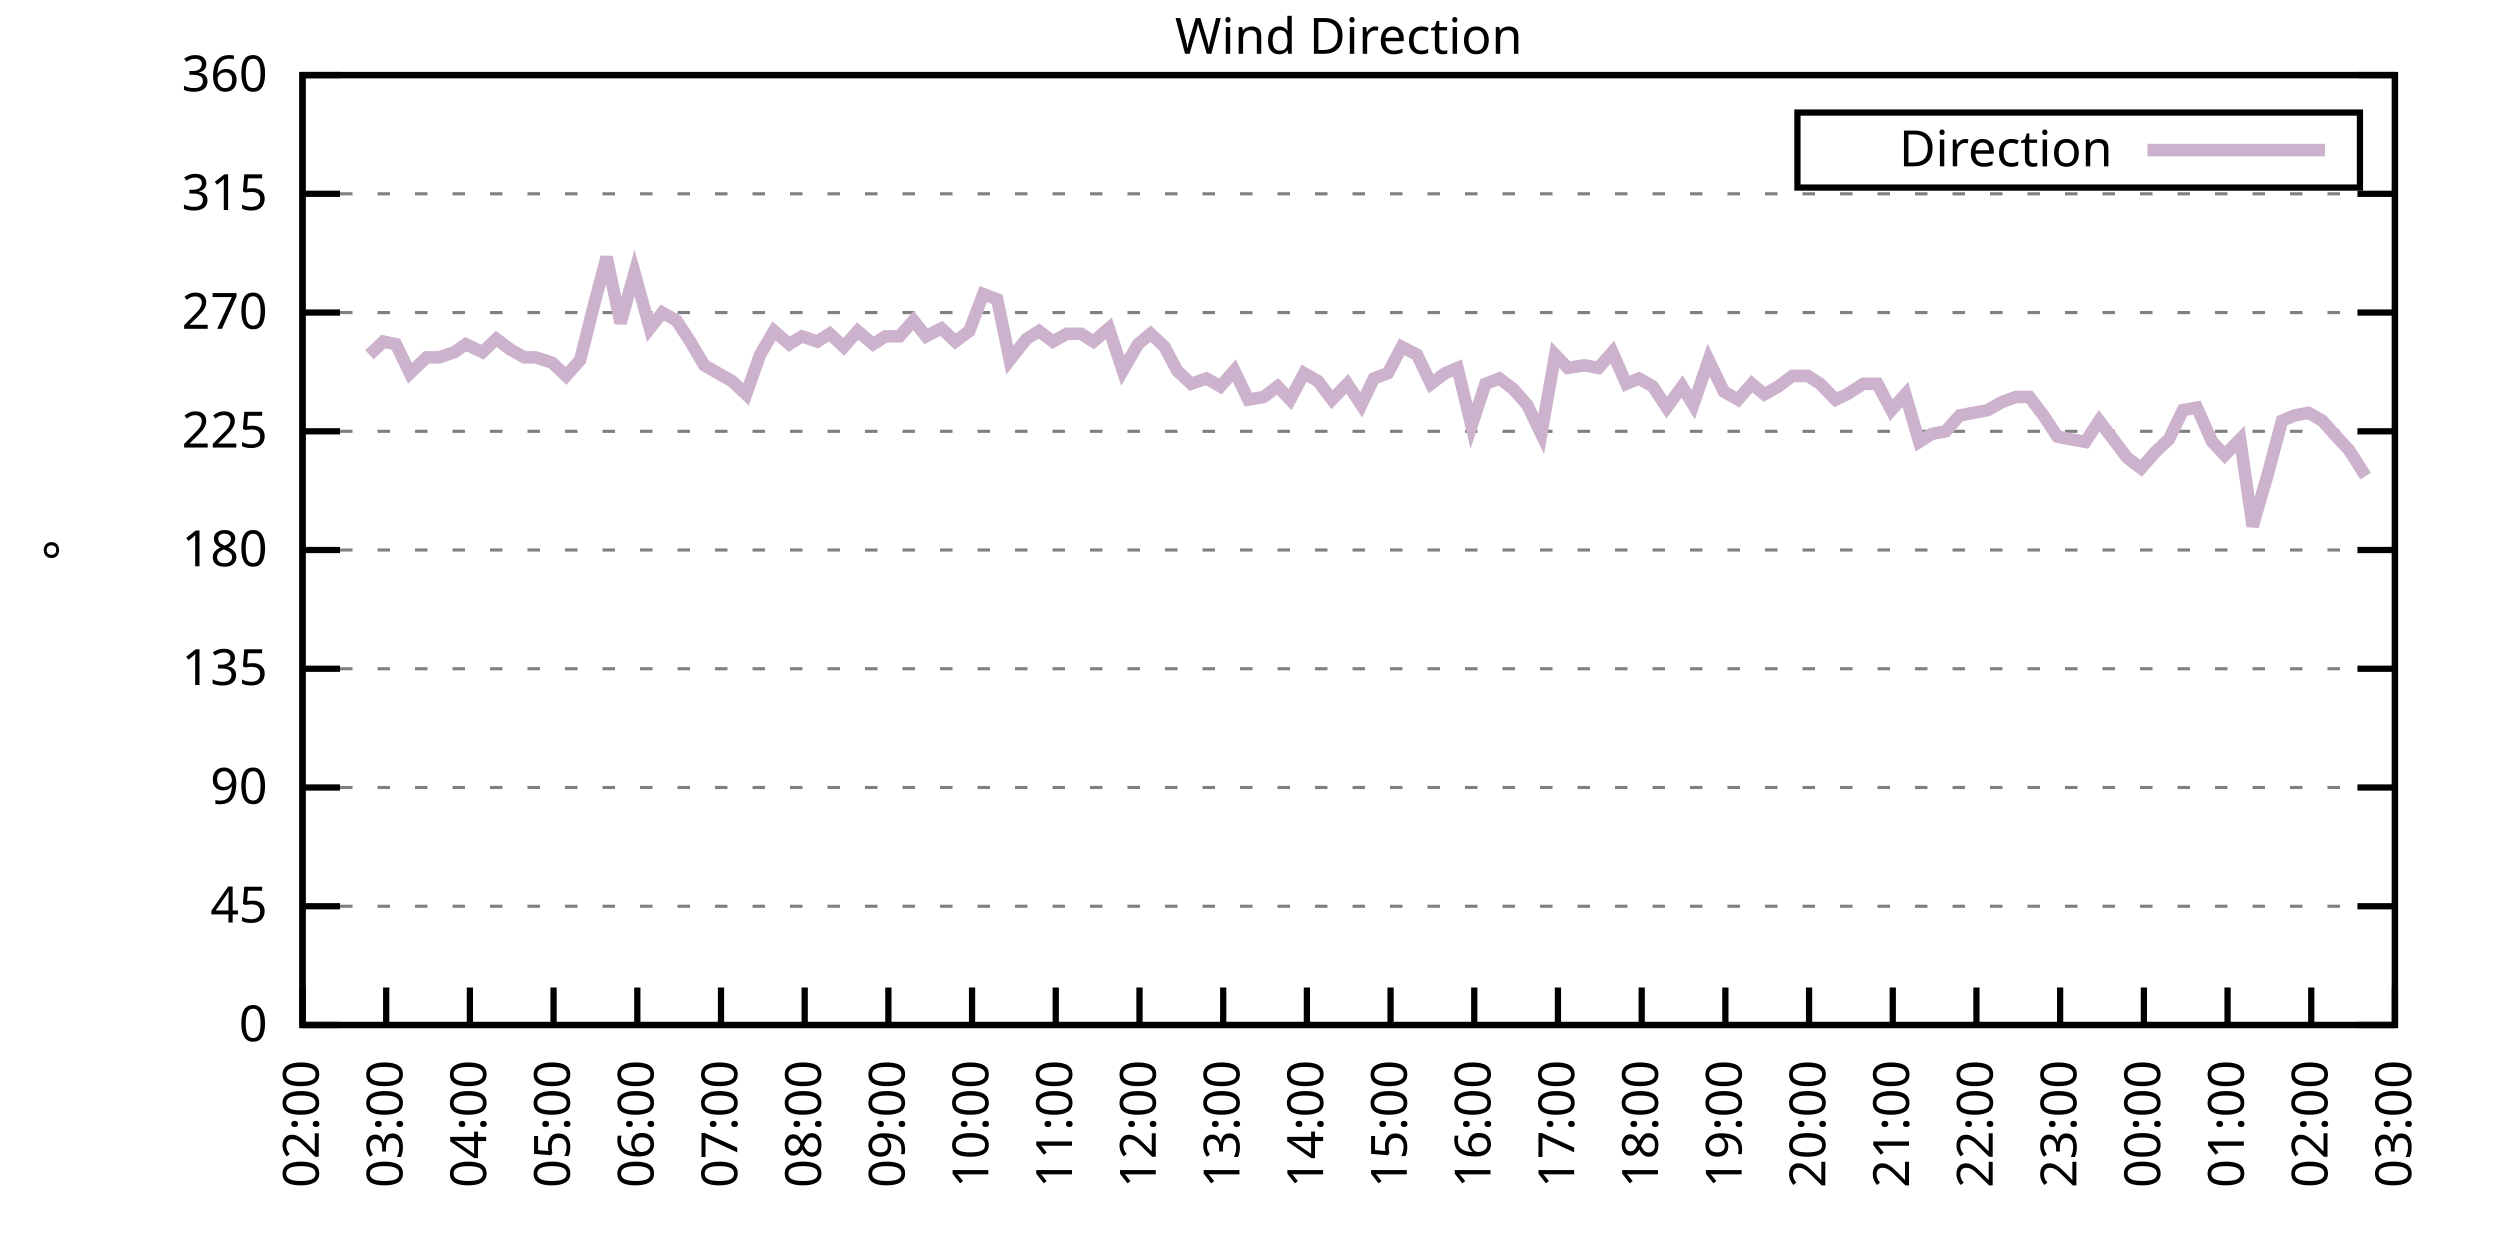
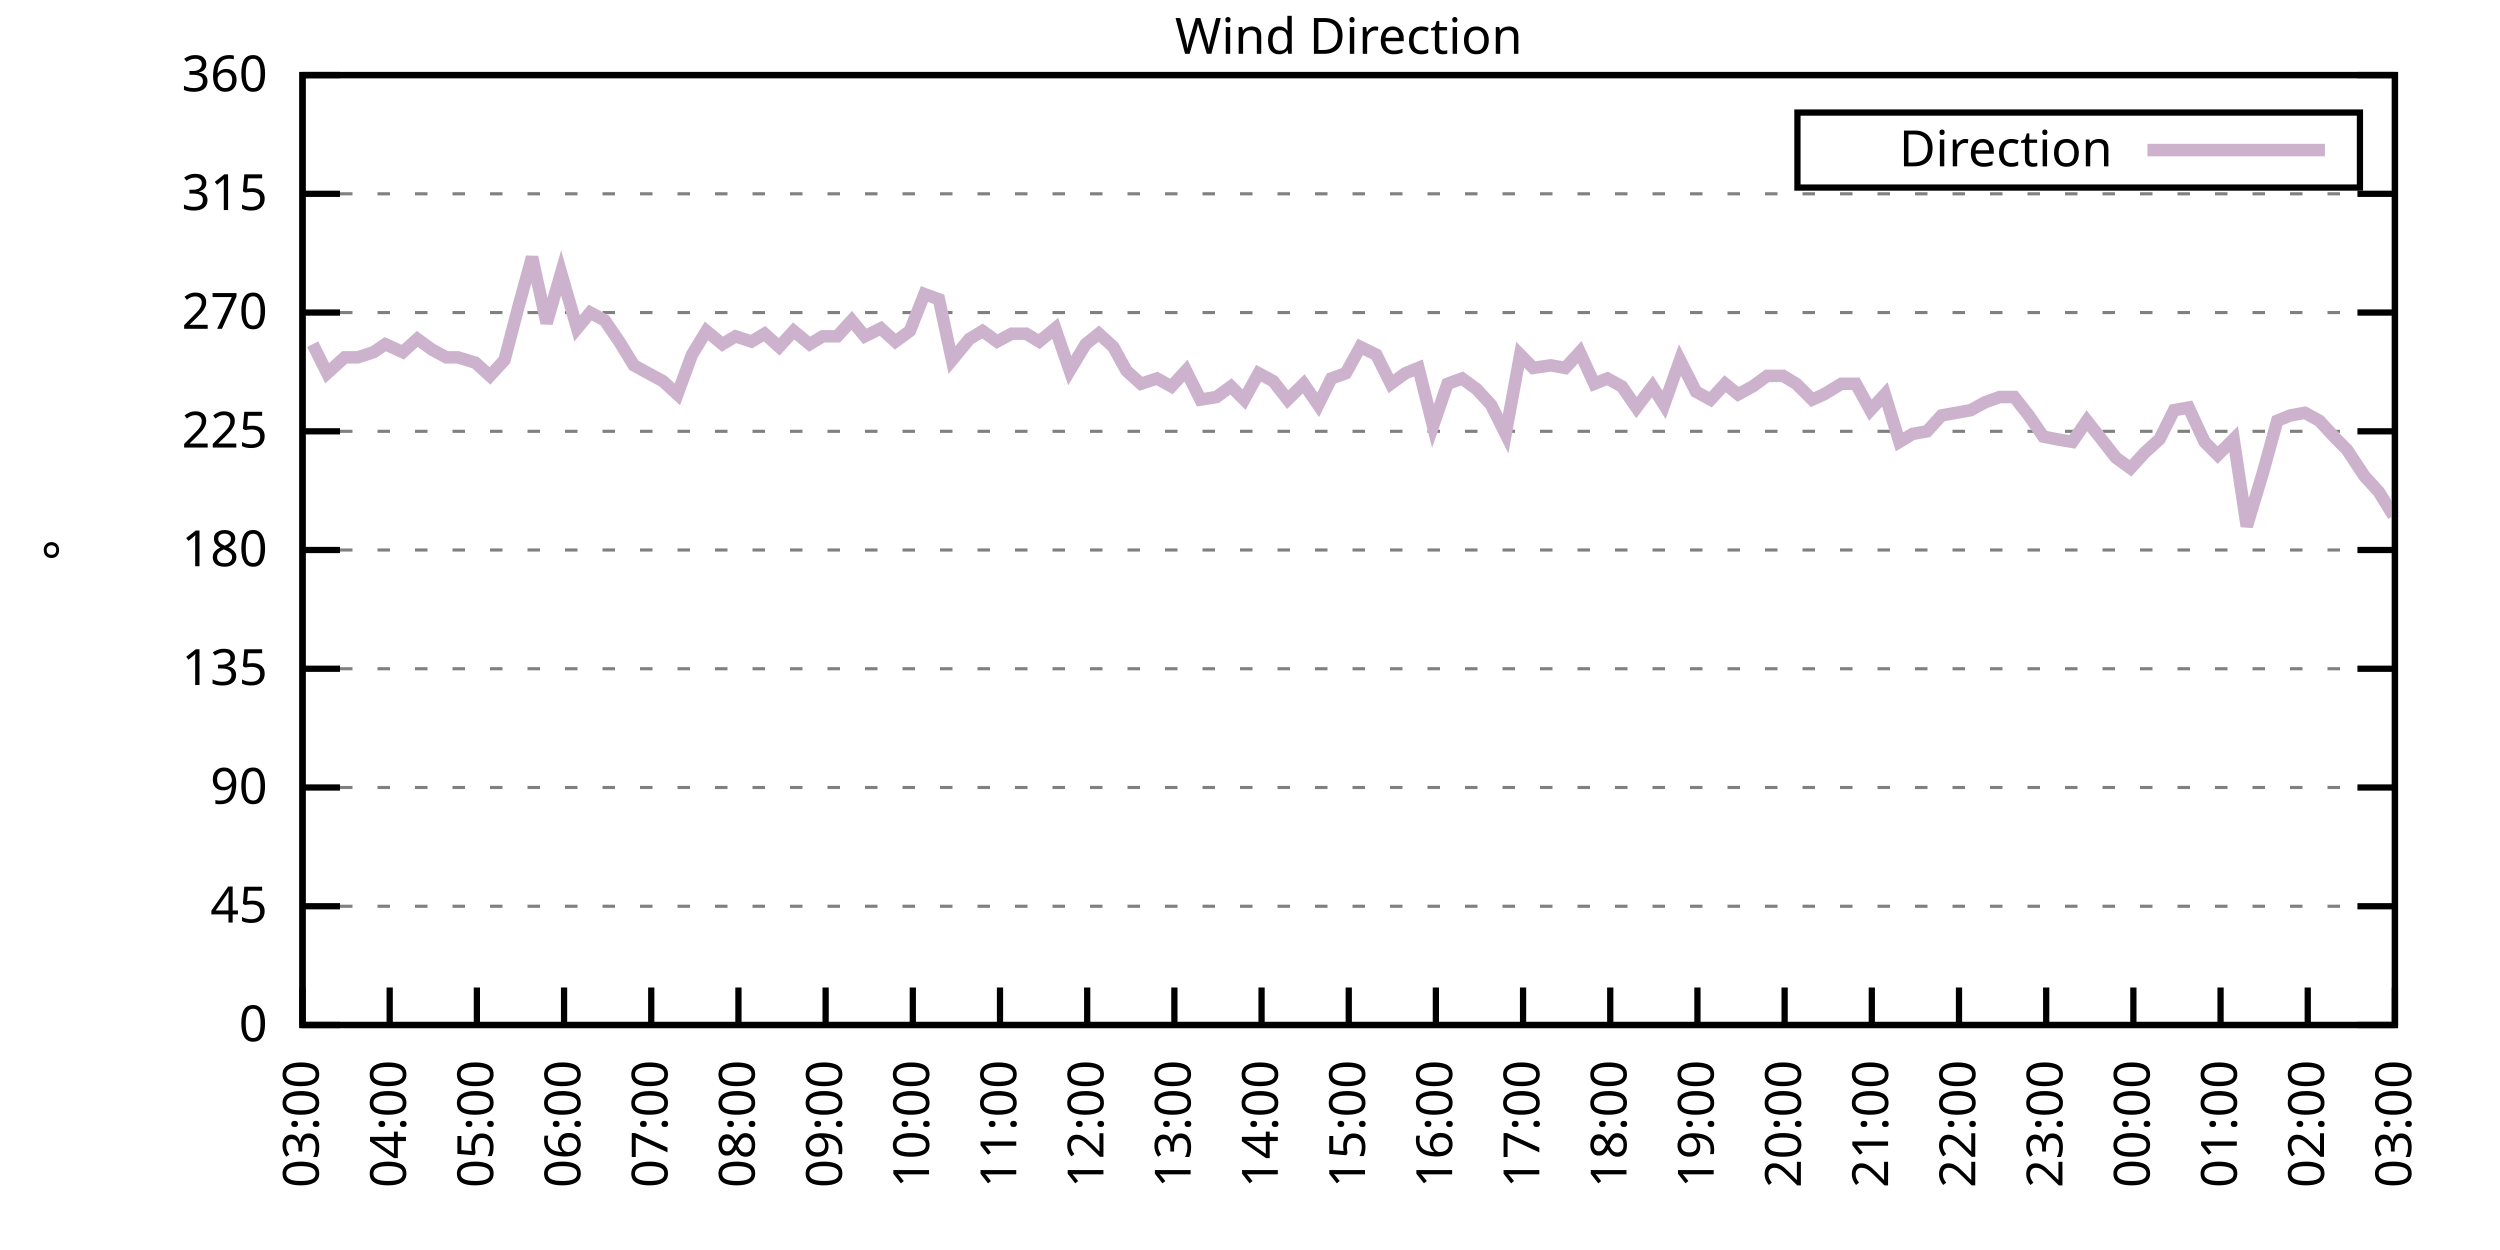
<svg xmlns="http://www.w3.org/2000/svg" xmlns:xlink="http://www.w3.org/1999/xlink" width="400" height="200" viewBox="0 0 400 200">
  <g id="gnuplot_canvas">
    <rect x="0" y="0" width="400" height="200" fill="none" />
    <defs>
      <circle id="gpDot" r="0.5" stroke-width="0.5" stroke="currentColor" />
      <path id="gpPt0" stroke-width="0.333" stroke="currentColor" d="M-1,0 h2 M0,-1 v2" />
      <path id="gpPt1" stroke-width="0.333" stroke="currentColor" d="M-1,-1 L1,1 M1,-1 L-1,1" />
      <path id="gpPt2" stroke-width="0.333" stroke="currentColor" d="M-1,0 L1,0 M0,-1 L0,1 M-1,-1 L1,1 M-1,1 L1,-1" />
      <rect id="gpPt3" stroke-width="0.333" stroke="currentColor" x="-1" y="-1" width="2" height="2" />
      <rect id="gpPt4" stroke-width="0.333" stroke="currentColor" fill="currentColor" x="-1" y="-1" width="2" height="2" />
      <circle id="gpPt5" stroke-width="0.333" stroke="currentColor" cx="0" cy="0" r="1" />
      <use xlink:href="#gpPt5" id="gpPt6" fill="currentColor" stroke="none" />
      <path id="gpPt7" stroke-width="0.333" stroke="currentColor" d="M0,-1.33 L-1.33,0.67 L1.33,0.67 z" />
      <use xlink:href="#gpPt7" id="gpPt8" fill="currentColor" stroke="none" />
      <use xlink:href="#gpPt7" id="gpPt9" stroke="currentColor" transform="rotate(180)" />
      <use xlink:href="#gpPt9" id="gpPt10" fill="currentColor" stroke="none" />
      <use xlink:href="#gpPt3" id="gpPt11" stroke="currentColor" transform="rotate(45)" />
      <use xlink:href="#gpPt11" id="gpPt12" fill="currentColor" stroke="none" />
      <path id="gpPt13" stroke-width="0.333" stroke="currentColor" d="M0,1.330 L1.265,0.411 L0.782,-1.067 L-0.782,-1.076 L-1.265,0.411 z" />
      <use xlink:href="#gpPt13" id="gpPt14" fill="currentColor" stroke="none" />
      <filter id="textbox" filterUnits="objectBoundingBox" x="0" y="0" height="1" width="1">
        <feFlood flood-color="white" flood-opacity="1" result="bgnd" />
        <feComposite in="SourceGraphic" in2="bgnd" operator="atop" />
      </filter>
      <filter id="greybox" filterUnits="objectBoundingBox" x="0" y="0" height="1" width="1">
        <feFlood flood-color="lightgrey" flood-opacity="1" result="grey" />
        <feComposite in="SourceGraphic" in2="grey" operator="atop" />
      </filter>
    </defs>
    <g fill="none" color="white" stroke="currentColor" stroke-width="1.00" stroke-linecap="butt" stroke-linejoin="miter">
</g>
    <g fill="none" color="black" stroke="currentColor" stroke-width="1.00" stroke-linecap="butt" stroke-linejoin="miter">
      <g stroke="none" shape-rendering="crispEdges">
        <polygon fill="rgb(255, 255, 255)" points="48.40,164.00 383.18,164.00 383.18,12.02 48.40,12.02 " />
      </g>
    </g>
    <g fill="none" color="black" stroke="currentColor" stroke-width="1.00" stroke-linecap="butt" stroke-linejoin="miter">
</g>
    <g fill="none" color="black" stroke="black" stroke-width="0.50" stroke-linecap="butt" stroke-linejoin="miter">
</g>
    <g fill="none" color="gray" stroke="currentColor" stroke-width="0.50" stroke-linecap="butt" stroke-linejoin="miter">
      <path stroke="gray" stroke-dasharray="2,4" class="gridline" d="M48.40,164.00 L383.19,164.00  " />
    </g>
    <g fill="none" color="gray" stroke="gray" stroke-width="1.00" stroke-linecap="butt" stroke-linejoin="miter">
</g>
    <g fill="none" color="black" stroke="currentColor" stroke-width="1.00" stroke-linecap="butt" stroke-linejoin="miter">
      <path stroke="black" d="M48.40,164.00 L54.40,164.00 M383.19,164.00 L377.19,164.00  " />
      <g transform="translate(42.80,166.60)" stroke="none" fill="black" font-family="Sans" font-size="8.00" text-anchor="end">
        <text>
          <tspan font-family="Sans"> 0</tspan>
        </text>
      </g>
    </g>
    <g fill="none" color="black" stroke="currentColor" stroke-width="1.00" stroke-linecap="butt" stroke-linejoin="miter">
</g>
    <g fill="none" color="black" stroke="black" stroke-width="0.50" stroke-linecap="butt" stroke-linejoin="miter">
</g>
    <g fill="none" color="gray" stroke="currentColor" stroke-width="0.50" stroke-linecap="butt" stroke-linejoin="miter">
      <path stroke="gray" stroke-dasharray="2,4" class="gridline" d="M48.40,145.00 L383.19,145.00  " />
    </g>
    <g fill="none" color="gray" stroke="gray" stroke-width="1.00" stroke-linecap="butt" stroke-linejoin="miter">
</g>
    <g fill="none" color="black" stroke="currentColor" stroke-width="1.00" stroke-linecap="butt" stroke-linejoin="miter">
      <path stroke="black" d="M48.40,145.00 L54.40,145.00 M383.19,145.00 L377.19,145.00  " />
      <g transform="translate(42.80,147.60)" stroke="none" fill="black" font-family="Sans" font-size="8.00" text-anchor="end">
        <text>
          <tspan font-family="Sans"> 45</tspan>
        </text>
      </g>
    </g>
    <g fill="none" color="black" stroke="currentColor" stroke-width="1.00" stroke-linecap="butt" stroke-linejoin="miter">
</g>
    <g fill="none" color="black" stroke="black" stroke-width="0.50" stroke-linecap="butt" stroke-linejoin="miter">
</g>
    <g fill="none" color="gray" stroke="currentColor" stroke-width="0.50" stroke-linecap="butt" stroke-linejoin="miter">
      <path stroke="gray" stroke-dasharray="2,4" class="gridline" d="M48.40,126.00 L383.19,126.00  " />
    </g>
    <g fill="none" color="gray" stroke="gray" stroke-width="1.00" stroke-linecap="butt" stroke-linejoin="miter">
</g>
    <g fill="none" color="black" stroke="currentColor" stroke-width="1.00" stroke-linecap="butt" stroke-linejoin="miter">
      <path stroke="black" d="M48.40,126.00 L54.40,126.00 M383.19,126.00 L377.19,126.00  " />
      <g transform="translate(42.80,128.60)" stroke="none" fill="black" font-family="Sans" font-size="8.00" text-anchor="end">
        <text>
          <tspan font-family="Sans"> 90</tspan>
        </text>
      </g>
    </g>
    <g fill="none" color="black" stroke="currentColor" stroke-width="1.00" stroke-linecap="butt" stroke-linejoin="miter">
</g>
    <g fill="none" color="black" stroke="black" stroke-width="0.50" stroke-linecap="butt" stroke-linejoin="miter">
</g>
    <g fill="none" color="gray" stroke="currentColor" stroke-width="0.50" stroke-linecap="butt" stroke-linejoin="miter">
      <path stroke="gray" stroke-dasharray="2,4" class="gridline" d="M48.40,107.00 L383.19,107.00  " />
    </g>
    <g fill="none" color="gray" stroke="gray" stroke-width="1.00" stroke-linecap="butt" stroke-linejoin="miter">
</g>
    <g fill="none" color="black" stroke="currentColor" stroke-width="1.00" stroke-linecap="butt" stroke-linejoin="miter">
      <path stroke="black" d="M48.40,107.00 L54.40,107.00 M383.19,107.00 L377.19,107.00  " />
      <g transform="translate(42.80,109.60)" stroke="none" fill="black" font-family="Sans" font-size="8.00" text-anchor="end">
        <text>
          <tspan font-family="Sans"> 135</tspan>
        </text>
      </g>
    </g>
    <g fill="none" color="black" stroke="currentColor" stroke-width="1.00" stroke-linecap="butt" stroke-linejoin="miter">
</g>
    <g fill="none" color="black" stroke="black" stroke-width="0.50" stroke-linecap="butt" stroke-linejoin="miter">
</g>
    <g fill="none" color="gray" stroke="currentColor" stroke-width="0.50" stroke-linecap="butt" stroke-linejoin="miter">
      <path stroke="gray" stroke-dasharray="2,4" class="gridline" d="M48.40,88.00 L383.19,88.00  " />
    </g>
    <g fill="none" color="gray" stroke="gray" stroke-width="1.00" stroke-linecap="butt" stroke-linejoin="miter">
</g>
    <g fill="none" color="black" stroke="currentColor" stroke-width="1.00" stroke-linecap="butt" stroke-linejoin="miter">
      <path stroke="black" d="M48.40,88.00 L54.40,88.00 M383.19,88.00 L377.19,88.00  " />
      <g transform="translate(42.80,90.60)" stroke="none" fill="black" font-family="Sans" font-size="8.00" text-anchor="end">
        <text>
          <tspan font-family="Sans"> 180</tspan>
        </text>
      </g>
    </g>
    <g fill="none" color="black" stroke="currentColor" stroke-width="1.00" stroke-linecap="butt" stroke-linejoin="miter">
</g>
    <g fill="none" color="black" stroke="black" stroke-width="0.50" stroke-linecap="butt" stroke-linejoin="miter">
</g>
    <g fill="none" color="gray" stroke="currentColor" stroke-width="0.50" stroke-linecap="butt" stroke-linejoin="miter">
      <path stroke="gray" stroke-dasharray="2,4" class="gridline" d="M48.40,69.01 L383.19,69.01  " />
    </g>
    <g fill="none" color="gray" stroke="gray" stroke-width="1.00" stroke-linecap="butt" stroke-linejoin="miter">
</g>
    <g fill="none" color="black" stroke="currentColor" stroke-width="1.00" stroke-linecap="butt" stroke-linejoin="miter">
      <path stroke="black" d="M48.40,69.01 L54.40,69.01 M383.19,69.01 L377.19,69.01  " />
      <g transform="translate(42.80,71.61)" stroke="none" fill="black" font-family="Sans" font-size="8.00" text-anchor="end">
        <text>
          <tspan font-family="Sans"> 225</tspan>
        </text>
      </g>
    </g>
    <g fill="none" color="black" stroke="currentColor" stroke-width="1.00" stroke-linecap="butt" stroke-linejoin="miter">
</g>
    <g fill="none" color="black" stroke="black" stroke-width="0.50" stroke-linecap="butt" stroke-linejoin="miter">
</g>
    <g fill="none" color="gray" stroke="currentColor" stroke-width="0.50" stroke-linecap="butt" stroke-linejoin="miter">
      <path stroke="gray" stroke-dasharray="2,4" class="gridline" d="M48.40,50.01 L383.19,50.01  " />
    </g>
    <g fill="none" color="gray" stroke="gray" stroke-width="1.00" stroke-linecap="butt" stroke-linejoin="miter">
</g>
    <g fill="none" color="black" stroke="currentColor" stroke-width="1.00" stroke-linecap="butt" stroke-linejoin="miter">
      <path stroke="black" d="M48.40,50.01 L54.40,50.01 M383.19,50.01 L377.19,50.01  " />
      <g transform="translate(42.80,52.61)" stroke="none" fill="black" font-family="Sans" font-size="8.00" text-anchor="end">
        <text>
          <tspan font-family="Sans"> 270</tspan>
        </text>
      </g>
    </g>
    <g fill="none" color="black" stroke="currentColor" stroke-width="1.00" stroke-linecap="butt" stroke-linejoin="miter">
</g>
    <g fill="none" color="black" stroke="black" stroke-width="0.50" stroke-linecap="butt" stroke-linejoin="miter">
</g>
    <g fill="none" color="gray" stroke="currentColor" stroke-width="0.50" stroke-linecap="butt" stroke-linejoin="miter">
      <path stroke="gray" stroke-dasharray="2,4" class="gridline" d="M48.40,31.01 L383.19,31.01  " />
    </g>
    <g fill="none" color="gray" stroke="gray" stroke-width="1.00" stroke-linecap="butt" stroke-linejoin="miter">
</g>
    <g fill="none" color="black" stroke="currentColor" stroke-width="1.00" stroke-linecap="butt" stroke-linejoin="miter">
      <path stroke="black" d="M48.40,31.01 L54.40,31.01 M383.19,31.01 L377.19,31.01  " />
      <g transform="translate(42.80,33.61)" stroke="none" fill="black" font-family="Sans" font-size="8.00" text-anchor="end">
        <text>
          <tspan font-family="Sans"> 315</tspan>
        </text>
      </g>
    </g>
    <g fill="none" color="black" stroke="currentColor" stroke-width="1.00" stroke-linecap="butt" stroke-linejoin="miter">
</g>
    <g fill="none" color="black" stroke="black" stroke-width="0.50" stroke-linecap="butt" stroke-linejoin="miter">
</g>
    <g fill="none" color="gray" stroke="currentColor" stroke-width="0.50" stroke-linecap="butt" stroke-linejoin="miter">
      <path stroke="gray" stroke-dasharray="2,4" class="gridline" d="M48.40,12.01 L383.19,12.01  " />
    </g>
    <g fill="none" color="gray" stroke="gray" stroke-width="1.00" stroke-linecap="butt" stroke-linejoin="miter">
</g>
    <g fill="none" color="black" stroke="currentColor" stroke-width="1.00" stroke-linecap="butt" stroke-linejoin="miter">
      <path stroke="black" d="M48.40,12.01 L54.40,12.01 M383.19,12.01 L377.19,12.01  " />
      <g transform="translate(42.80,14.61)" stroke="none" fill="black" font-family="Sans" font-size="8.00" text-anchor="end">
        <text>
          <tspan font-family="Sans"> 360</tspan>
        </text>
      </g>
    </g>
    <g fill="none" color="black" stroke="currentColor" stroke-width="1.00" stroke-linecap="butt" stroke-linejoin="miter">
      <path stroke="black" d="M48.40,164.00 L48.40,158.00  " />
      <g transform="translate(51.00,169.60) rotate(270.00)" stroke="none" fill="black" font-family="Sans" font-size="8.00" text-anchor="end">
        <text>
-           <tspan font-family="Sans">02:00</tspan>
-         </text>
-       </g>
-     </g>
-     <g fill="none" color="black" stroke="currentColor" stroke-width="1.00" stroke-linecap="butt" stroke-linejoin="miter">
-       <path stroke="black" d="M61.79,164.00 L61.79,158.00  " />
-       <g transform="translate(64.39,169.60) rotate(270.00)" stroke="none" fill="black" font-family="Sans" font-size="8.00" text-anchor="end">
-         <text>
          <tspan font-family="Sans">03:00</tspan>
        </text>
      </g>
    </g>
    <g fill="none" color="black" stroke="currentColor" stroke-width="1.00" stroke-linecap="butt" stroke-linejoin="miter">
-       <path stroke="black" d="M75.18,164.00 L75.18,158.00  " />
-       <g transform="translate(77.78,169.60) rotate(270.00)" stroke="none" fill="black" font-family="Sans" font-size="8.00" text-anchor="end">
+       <path stroke="black" d="M62.35,164.00 L62.35,158.00  " />
+       <g transform="translate(64.95,169.60) rotate(270.00)" stroke="none" fill="black" font-family="Sans" font-size="8.00" text-anchor="end">
        <text>
          <tspan font-family="Sans">04:00</tspan>
        </text>
      </g>
    </g>
    <g fill="none" color="black" stroke="currentColor" stroke-width="1.00" stroke-linecap="butt" stroke-linejoin="miter">
-       <path stroke="black" d="M88.57,164.00 L88.57,158.00  " />
-       <g transform="translate(91.17,169.60) rotate(270.00)" stroke="none" fill="black" font-family="Sans" font-size="8.00" text-anchor="end">
+       <path stroke="black" d="M76.30,164.00 L76.30,158.00  " />
+       <g transform="translate(78.90,169.60) rotate(270.00)" stroke="none" fill="black" font-family="Sans" font-size="8.00" text-anchor="end">
        <text>
          <tspan font-family="Sans">05:00</tspan>
        </text>
      </g>
    </g>
    <g fill="none" color="black" stroke="currentColor" stroke-width="1.00" stroke-linecap="butt" stroke-linejoin="miter">
-       <path stroke="black" d="M101.97,164.00 L101.97,158.00  " />
-       <g transform="translate(104.57,169.60) rotate(270.00)" stroke="none" fill="black" font-family="Sans" font-size="8.00" text-anchor="end">
+       <path stroke="black" d="M90.25,164.00 L90.25,158.00  " />
+       <g transform="translate(92.85,169.60) rotate(270.00)" stroke="none" fill="black" font-family="Sans" font-size="8.00" text-anchor="end">
        <text>
          <tspan font-family="Sans">06:00</tspan>
        </text>
      </g>
    </g>
    <g fill="none" color="black" stroke="currentColor" stroke-width="1.00" stroke-linecap="butt" stroke-linejoin="miter">
-       <path stroke="black" d="M115.36,164.00 L115.36,158.00  " />
-       <g transform="translate(117.96,169.60) rotate(270.00)" stroke="none" fill="black" font-family="Sans" font-size="8.00" text-anchor="end">
+       <path stroke="black" d="M104.20,164.00 L104.20,158.00  " />
+       <g transform="translate(106.80,169.60) rotate(270.00)" stroke="none" fill="black" font-family="Sans" font-size="8.00" text-anchor="end">
        <text>
          <tspan font-family="Sans">07:00</tspan>
        </text>
      </g>
    </g>
    <g fill="none" color="black" stroke="currentColor" stroke-width="1.00" stroke-linecap="butt" stroke-linejoin="miter">
-       <path stroke="black" d="M128.75,164.00 L128.75,158.00  " />
-       <g transform="translate(131.35,169.60) rotate(270.00)" stroke="none" fill="black" font-family="Sans" font-size="8.00" text-anchor="end">
+       <path stroke="black" d="M118.15,164.00 L118.15,158.00  " />
+       <g transform="translate(120.75,169.60) rotate(270.00)" stroke="none" fill="black" font-family="Sans" font-size="8.00" text-anchor="end">
        <text>
          <tspan font-family="Sans">08:00</tspan>
        </text>
      </g>
    </g>
    <g fill="none" color="black" stroke="currentColor" stroke-width="1.00" stroke-linecap="butt" stroke-linejoin="miter">
-       <path stroke="black" d="M142.14,164.00 L142.14,158.00  " />
-       <g transform="translate(144.74,169.60) rotate(270.00)" stroke="none" fill="black" font-family="Sans" font-size="8.00" text-anchor="end">
+       <path stroke="black" d="M132.10,164.00 L132.10,158.00  " />
+       <g transform="translate(134.70,169.60) rotate(270.00)" stroke="none" fill="black" font-family="Sans" font-size="8.00" text-anchor="end">
        <text>
          <tspan font-family="Sans">09:00</tspan>
        </text>
      </g>
    </g>
    <g fill="none" color="black" stroke="currentColor" stroke-width="1.00" stroke-linecap="butt" stroke-linejoin="miter">
-       <path stroke="black" d="M155.53,164.00 L155.53,158.00  " />
-       <g transform="translate(158.13,169.60) rotate(270.00)" stroke="none" fill="black" font-family="Sans" font-size="8.00" text-anchor="end">
+       <path stroke="black" d="M146.05,164.00 L146.05,158.00  " />
+       <g transform="translate(148.65,169.60) rotate(270.00)" stroke="none" fill="black" font-family="Sans" font-size="8.00" text-anchor="end">
        <text>
          <tspan font-family="Sans">10:00</tspan>
        </text>
      </g>
    </g>
    <g fill="none" color="black" stroke="currentColor" stroke-width="1.00" stroke-linecap="butt" stroke-linejoin="miter">
-       <path stroke="black" d="M168.92,164.00 L168.92,158.00  " />
-       <g transform="translate(171.52,169.60) rotate(270.00)" stroke="none" fill="black" font-family="Sans" font-size="8.00" text-anchor="end">
+       <path stroke="black" d="M160.00,164.00 L160.00,158.00  " />
+       <g transform="translate(162.60,169.60) rotate(270.00)" stroke="none" fill="black" font-family="Sans" font-size="8.00" text-anchor="end">
        <text>
          <tspan font-family="Sans">11:00</tspan>
        </text>
      </g>
    </g>
    <g fill="none" color="black" stroke="currentColor" stroke-width="1.00" stroke-linecap="butt" stroke-linejoin="miter">
-       <path stroke="black" d="M182.32,164.00 L182.32,158.00  " />
-       <g transform="translate(184.92,169.60) rotate(270.00)" stroke="none" fill="black" font-family="Sans" font-size="8.00" text-anchor="end">
+       <path stroke="black" d="M173.95,164.00 L173.95,158.00  " />
+       <g transform="translate(176.55,169.60) rotate(270.00)" stroke="none" fill="black" font-family="Sans" font-size="8.00" text-anchor="end">
        <text>
          <tspan font-family="Sans">12:00</tspan>
        </text>
      </g>
    </g>
    <g fill="none" color="black" stroke="currentColor" stroke-width="1.00" stroke-linecap="butt" stroke-linejoin="miter">
-       <path stroke="black" d="M195.71,164.00 L195.71,158.00  " />
-       <g transform="translate(198.31,169.60) rotate(270.00)" stroke="none" fill="black" font-family="Sans" font-size="8.00" text-anchor="end">
+       <path stroke="black" d="M187.90,164.00 L187.90,158.00  " />
+       <g transform="translate(190.50,169.60) rotate(270.00)" stroke="none" fill="black" font-family="Sans" font-size="8.00" text-anchor="end">
        <text>
          <tspan font-family="Sans">13:00</tspan>
        </text>
      </g>
    </g>
    <g fill="none" color="black" stroke="currentColor" stroke-width="1.00" stroke-linecap="butt" stroke-linejoin="miter">
-       <path stroke="black" d="M209.10,164.00 L209.10,158.00  " />
-       <g transform="translate(211.70,169.60) rotate(270.00)" stroke="none" fill="black" font-family="Sans" font-size="8.00" text-anchor="end">
+       <path stroke="black" d="M201.85,164.00 L201.85,158.00  " />
+       <g transform="translate(204.45,169.60) rotate(270.00)" stroke="none" fill="black" font-family="Sans" font-size="8.00" text-anchor="end">
        <text>
          <tspan font-family="Sans">14:00</tspan>
        </text>
      </g>
    </g>
    <g fill="none" color="black" stroke="currentColor" stroke-width="1.00" stroke-linecap="butt" stroke-linejoin="miter">
-       <path stroke="black" d="M222.49,164.00 L222.49,158.00  " />
-       <g transform="translate(225.09,169.60) rotate(270.00)" stroke="none" fill="black" font-family="Sans" font-size="8.00" text-anchor="end">
+       <path stroke="black" d="M215.80,164.00 L215.80,158.00  " />
+       <g transform="translate(218.40,169.60) rotate(270.00)" stroke="none" fill="black" font-family="Sans" font-size="8.00" text-anchor="end">
        <text>
          <tspan font-family="Sans">15:00</tspan>
        </text>
      </g>
    </g>
    <g fill="none" color="black" stroke="currentColor" stroke-width="1.00" stroke-linecap="butt" stroke-linejoin="miter">
-       <path stroke="black" d="M235.88,164.00 L235.88,158.00  " />
-       <g transform="translate(238.48,169.60) rotate(270.00)" stroke="none" fill="black" font-family="Sans" font-size="8.00" text-anchor="end">
+       <path stroke="black" d="M229.74,164.00 L229.74,158.00  " />
+       <g transform="translate(232.34,169.60) rotate(270.00)" stroke="none" fill="black" font-family="Sans" font-size="8.00" text-anchor="end">
        <text>
          <tspan font-family="Sans">16:00</tspan>
        </text>
      </g>
    </g>
    <g fill="none" color="black" stroke="currentColor" stroke-width="1.00" stroke-linecap="butt" stroke-linejoin="miter">
-       <path stroke="black" d="M249.27,164.00 L249.27,158.00  " />
-       <g transform="translate(251.87,169.60) rotate(270.00)" stroke="none" fill="black" font-family="Sans" font-size="8.00" text-anchor="end">
+       <path stroke="black" d="M243.69,164.00 L243.69,158.00  " />
+       <g transform="translate(246.29,169.60) rotate(270.00)" stroke="none" fill="black" font-family="Sans" font-size="8.00" text-anchor="end">
        <text>
          <tspan font-family="Sans">17:00</tspan>
        </text>
      </g>
    </g>
    <g fill="none" color="black" stroke="currentColor" stroke-width="1.00" stroke-linecap="butt" stroke-linejoin="miter">
-       <path stroke="black" d="M262.67,164.00 L262.67,158.00  " />
-       <g transform="translate(265.27,169.60) rotate(270.00)" stroke="none" fill="black" font-family="Sans" font-size="8.00" text-anchor="end">
+       <path stroke="black" d="M257.64,164.00 L257.64,158.00  " />
+       <g transform="translate(260.24,169.60) rotate(270.00)" stroke="none" fill="black" font-family="Sans" font-size="8.00" text-anchor="end">
        <text>
          <tspan font-family="Sans">18:00</tspan>
        </text>
      </g>
    </g>
    <g fill="none" color="black" stroke="currentColor" stroke-width="1.00" stroke-linecap="butt" stroke-linejoin="miter">
-       <path stroke="black" d="M276.06,164.00 L276.06,158.00  " />
-       <g transform="translate(278.66,169.60) rotate(270.00)" stroke="none" fill="black" font-family="Sans" font-size="8.00" text-anchor="end">
+       <path stroke="black" d="M271.59,164.00 L271.59,158.00  " />
+       <g transform="translate(274.19,169.60) rotate(270.00)" stroke="none" fill="black" font-family="Sans" font-size="8.00" text-anchor="end">
        <text>
          <tspan font-family="Sans">19:00</tspan>
        </text>
      </g>
    </g>
    <g fill="none" color="black" stroke="currentColor" stroke-width="1.00" stroke-linecap="butt" stroke-linejoin="miter">
-       <path stroke="black" d="M289.45,164.00 L289.45,158.00  " />
-       <g transform="translate(292.05,169.60) rotate(270.00)" stroke="none" fill="black" font-family="Sans" font-size="8.00" text-anchor="end">
+       <path stroke="black" d="M285.54,164.00 L285.54,158.00  " />
+       <g transform="translate(288.14,169.60) rotate(270.00)" stroke="none" fill="black" font-family="Sans" font-size="8.00" text-anchor="end">
        <text>
          <tspan font-family="Sans">20:00</tspan>
        </text>
      </g>
    </g>
    <g fill="none" color="black" stroke="currentColor" stroke-width="1.00" stroke-linecap="butt" stroke-linejoin="miter">
-       <path stroke="black" d="M302.84,164.00 L302.84,158.00  " />
-       <g transform="translate(305.44,169.60) rotate(270.00)" stroke="none" fill="black" font-family="Sans" font-size="8.00" text-anchor="end">
+       <path stroke="black" d="M299.49,164.00 L299.49,158.00  " />
+       <g transform="translate(302.09,169.60) rotate(270.00)" stroke="none" fill="black" font-family="Sans" font-size="8.00" text-anchor="end">
        <text>
          <tspan font-family="Sans">21:00</tspan>
        </text>
      </g>
    </g>
    <g fill="none" color="black" stroke="currentColor" stroke-width="1.00" stroke-linecap="butt" stroke-linejoin="miter">
-       <path stroke="black" d="M316.23,164.00 L316.23,158.00  " />
-       <g transform="translate(318.83,169.60) rotate(270.00)" stroke="none" fill="black" font-family="Sans" font-size="8.00" text-anchor="end">
+       <path stroke="black" d="M313.44,164.00 L313.44,158.00  " />
+       <g transform="translate(316.04,169.60) rotate(270.00)" stroke="none" fill="black" font-family="Sans" font-size="8.00" text-anchor="end">
        <text>
          <tspan font-family="Sans">22:00</tspan>
        </text>
      </g>
    </g>
    <g fill="none" color="black" stroke="currentColor" stroke-width="1.00" stroke-linecap="butt" stroke-linejoin="miter">
-       <path stroke="black" d="M329.62,164.00 L329.62,158.00  " />
-       <g transform="translate(332.22,169.60) rotate(270.00)" stroke="none" fill="black" font-family="Sans" font-size="8.00" text-anchor="end">
+       <path stroke="black" d="M327.39,164.00 L327.39,158.00  " />
+       <g transform="translate(329.99,169.60) rotate(270.00)" stroke="none" fill="black" font-family="Sans" font-size="8.00" text-anchor="end">
        <text>
          <tspan font-family="Sans">23:00</tspan>
        </text>
      </g>
    </g>
    <g fill="none" color="black" stroke="currentColor" stroke-width="1.00" stroke-linecap="butt" stroke-linejoin="miter">
-       <path stroke="black" d="M343.02,164.00 L343.02,158.00  " />
-       <g transform="translate(345.62,169.60) rotate(270.00)" stroke="none" fill="black" font-family="Sans" font-size="8.00" text-anchor="end">
+       <path stroke="black" d="M341.34,164.00 L341.34,158.00  " />
+       <g transform="translate(343.94,169.60) rotate(270.00)" stroke="none" fill="black" font-family="Sans" font-size="8.00" text-anchor="end">
        <text>
          <tspan font-family="Sans">00:00</tspan>
        </text>
      </g>
    </g>
    <g fill="none" color="black" stroke="currentColor" stroke-width="1.00" stroke-linecap="butt" stroke-linejoin="miter">
-       <path stroke="black" d="M356.41,164.00 L356.41,158.00  " />
-       <g transform="translate(359.01,169.60) rotate(270.00)" stroke="none" fill="black" font-family="Sans" font-size="8.00" text-anchor="end">
+       <path stroke="black" d="M355.29,164.00 L355.29,158.00  " />
+       <g transform="translate(357.89,169.60) rotate(270.00)" stroke="none" fill="black" font-family="Sans" font-size="8.00" text-anchor="end">
        <text>
          <tspan font-family="Sans">01:00</tspan>
        </text>
      </g>
    </g>
    <g fill="none" color="black" stroke="currentColor" stroke-width="1.00" stroke-linecap="butt" stroke-linejoin="miter">
-       <path stroke="black" d="M369.80,164.00 L369.80,158.00  " />
-       <g transform="translate(372.40,169.60) rotate(270.00)" stroke="none" fill="black" font-family="Sans" font-size="8.00" text-anchor="end">
+       <path stroke="black" d="M369.24,164.00 L369.24,158.00  " />
+       <g transform="translate(371.84,169.60) rotate(270.00)" stroke="none" fill="black" font-family="Sans" font-size="8.00" text-anchor="end">
        <text>
          <tspan font-family="Sans">02:00</tspan>
        </text>
      </g>
    </g>
    <g fill="none" color="black" stroke="currentColor" stroke-width="1.00" stroke-linecap="butt" stroke-linejoin="miter">
      <path stroke="black" d="M383.19,164.00 L383.19,158.00  " />
      <g transform="translate(385.79,169.60) rotate(270.00)" stroke="none" fill="black" font-family="Sans" font-size="8.00" text-anchor="end">
        <text>
          <tspan font-family="Sans">03:00</tspan>
        </text>
      </g>
    </g>
    <g fill="none" color="black" stroke="currentColor" stroke-width="1.00" stroke-linecap="butt" stroke-linejoin="miter">
</g>
    <g fill="none" color="black" stroke="currentColor" stroke-width="1.00" stroke-linecap="butt" stroke-linejoin="miter">
      <path stroke="black" d="M48.40,12.01 L48.40,164.00 L383.19,164.00 L383.19,12.01 L48.40,12.01 Z  " />
    </g>
    <g fill="none" color="black" stroke="currentColor" stroke-width="1.00" stroke-linecap="butt" stroke-linejoin="miter">
</g>
    <g fill="none" color="black" stroke="currentColor" stroke-width="1.00" stroke-linecap="butt" stroke-linejoin="miter">
      <path stroke="black" d="M287.59,30.01 L287.59,18.01 L377.59,18.01 L377.59,30.01 L287.59,30.01 Z  " />
    </g>
    <g id="Wind_direction_plot_1">
      <g fill="none" color="white" stroke="black" stroke-width="2.00" stroke-linecap="butt" stroke-linejoin="miter">
</g>
      <g fill="none" color="black" stroke="currentColor" stroke-width="2.00" stroke-linecap="butt" stroke-linejoin="miter">
        <g transform="translate(337.99,26.61)" stroke="none" fill="black" font-family="Sans" font-size="8.00" text-anchor="end">
          <text>
            <tspan font-family="Sans">Direction</tspan>
          </text>
        </g>
      </g>
      <g fill="none" color="black" stroke="currentColor" stroke-width="2.00" stroke-linecap="butt" stroke-linejoin="miter">
-         <path stroke="rgb(204, 178, 204)" d="M343.59,24.01 L371.99,24.01 M59.11,56.76 L61.35,54.65 L63.35,55.07 L65.59,59.72 L68.26,57.18 L70.27,57.18   L72.73,56.34 L74.51,55.07 L77.19,56.34 L79.42,54.23 L81.66,55.92 L83.89,57.18 L85.67,57.18 L88.35,58.03   L90.58,60.14 L92.82,57.61 L95.05,48.74 L97.06,41.14 L99.29,51.70 L101.52,43.67 L103.98,52.54 L105.98,50.01   L108.22,51.27 L110.45,54.65 L112.68,58.45 L114.91,59.72 L117.14,60.98 L119.38,63.10 L121.61,56.76 L123.84,52.96   L126.29,55.07 L128.30,53.81 L130.76,54.65 L132.77,53.39 L135.00,55.50 L137.23,52.96 L139.69,55.07 L141.69,53.81   L143.93,53.81 L146.16,51.27 L148.17,53.81 L150.62,52.54 L152.85,54.65 L155.09,52.96 L157.32,47.05 L159.55,47.90   L161.56,57.61 L164.24,54.23 L166.25,52.96 L168.48,54.65 L170.71,53.39 L172.94,53.39 L174.95,54.65 L177.41,52.54   L179.64,59.30 L182.09,55.07 L184.10,53.39 L186.33,55.50 L188.34,59.30 L190.57,61.41 L193.03,60.56 L195.26,61.83   L197.49,59.30 L199.73,63.94 L202.18,63.52 L204.41,61.83 L206.42,63.94 L208.65,59.72 L210.88,60.98 L213.12,63.94   L215.57,61.41 L217.80,64.78 L219.81,60.56 L222.04,59.72 L224.28,55.50 L226.73,56.76 L228.96,61.41 L231.20,59.72   L233.20,58.87 L235.44,68.16 L237.67,61.41 L239.90,60.56 L242.13,62.25 L244.36,64.78 L246.60,69.43 L248.83,56.76   L250.84,58.87 L253.51,58.45 L255.75,58.87 L257.98,56.34 L260.21,61.41 L262.22,60.56 L264.45,61.83 L266.68,65.21   L269.14,61.83 L270.92,64.78 L273.38,57.61 L275.83,62.67 L278.07,63.94 L280.30,61.41 L282.31,63.10 L284.54,61.83   L286.77,60.14 L289.23,60.14 L291.23,61.41 L293.69,63.94 L295.48,63.10 L298.15,61.41 L300.39,61.41 L302.62,65.63   L304.85,63.10 L307.08,70.70 L309.09,69.43 L311.32,69.01 L313.55,66.47 L315.79,66.05 L318.02,65.63 L320.25,64.36   L322.48,63.52 L324.71,63.52 L326.95,66.47 L329.18,69.85 L331.19,70.27 L333.64,70.70 L335.87,67.32 L338.10,70.27   L340.34,73.23 L342.57,74.92 L344.80,72.38 L347.03,70.27 L349.26,65.63 L351.50,65.21 L353.95,70.70 L355.96,72.81   L358.42,70.27 L360.42,84.21 L362.88,75.76 L365.11,67.32 L367.12,66.47 L369.35,66.05 L371.58,67.32 L373.82,69.85   L375.82,71.96 L378.50,76.18  " />
+         <path stroke="rgb(204, 178, 204)" d="M343.59,24.01 L371.99,24.01 M50.03,55.07 L52.35,59.72 L55.14,57.18 L57.23,57.18 L59.79,56.34 L61.65,55.07   L64.44,56.34 L66.77,54.23 L69.09,55.92 L71.42,57.18 L73.28,57.18 L76.07,58.03 L78.39,60.14 L80.72,57.61   L83.04,48.74 L85.13,41.14 L87.46,51.70 L89.78,43.67 L92.34,52.54 L94.43,50.01 L96.76,51.27 L99.08,54.65   L101.41,58.45 L103.73,59.72 L106.06,60.98 L108.38,63.10 L110.71,56.76 L113.03,52.96 L115.59,55.07 L117.68,53.81   L120.24,54.65 L122.33,53.39 L124.66,55.50 L126.98,52.96 L129.54,55.07 L131.63,53.81 L133.96,53.81 L136.28,51.27   L138.37,53.81 L140.93,52.54 L143.26,54.65 L145.58,52.96 L147.91,47.05 L150.23,47.90 L152.32,57.61 L155.11,54.23   L157.21,52.96 L159.53,54.65 L161.86,53.39 L164.18,53.39 L166.27,54.65 L168.83,52.54 L171.16,59.30 L173.71,55.07   L175.81,53.39 L178.13,55.50 L180.22,59.30 L182.55,61.41 L185.11,60.56 L187.43,61.83 L189.76,59.30 L192.08,63.94   L194.64,63.52 L196.96,61.83 L199.06,63.94 L201.38,59.72 L203.71,60.98 L206.03,63.94 L208.59,61.41 L210.91,64.78   L213.01,60.56 L215.33,59.72 L217.65,55.50 L220.21,56.76 L222.54,61.41 L224.86,59.72 L226.95,58.87 L229.28,68.16   L231.60,61.41 L233.93,60.56 L236.25,62.25 L238.58,64.78 L240.90,69.43 L243.23,56.76 L245.32,58.87 L248.11,58.45   L250.44,58.87 L252.76,56.34 L255.09,61.41 L257.18,60.56 L259.50,61.83 L261.83,65.21 L264.39,61.83 L266.25,64.78   L268.80,57.61 L271.36,62.67 L273.69,63.94 L276.01,61.41 L278.10,63.10 L280.43,61.83 L282.75,60.14 L285.31,60.14   L287.40,61.41 L289.96,63.94 L291.82,63.10 L294.61,61.41 L296.94,61.41 L299.26,65.63 L301.58,63.10 L303.91,70.70   L306.00,69.43 L308.33,69.01 L310.65,66.47 L312.98,66.05 L315.30,65.63 L317.63,64.36 L319.95,63.52 L322.28,63.52   L324.60,66.47 L326.93,69.85 L329.02,70.27 L331.58,70.70 L333.90,67.32 L336.23,70.27 L338.55,73.23 L340.88,74.92   L343.20,72.38 L345.53,70.27 L347.85,65.63 L350.18,65.21 L352.73,70.70 L354.83,72.81 L357.38,70.27 L359.48,84.21   L362.03,75.76 L364.36,67.32 L366.45,66.47 L368.78,66.05 L371.10,67.32 L373.43,69.85 L375.52,71.96 L378.31,76.18   L380.63,78.72 L382.96,82.52  " />
      </g>
    </g>
    <g fill="none" color="black" stroke="currentColor" stroke-width="2.00" stroke-linecap="butt" stroke-linejoin="miter">
</g>
    <g fill="none" color="black" stroke="black" stroke-width="1.00" stroke-linecap="butt" stroke-linejoin="miter">
</g>
    <g fill="none" color="black" stroke="currentColor" stroke-width="1.00" stroke-linecap="butt" stroke-linejoin="miter">
      <path stroke="black" d="M48.40,12.01 L48.40,164.00 L383.19,164.00 L383.19,12.01 L48.40,12.01 Z  " />
      <g transform="translate(12.80,88.01) rotate(270.00)" stroke="none" fill="black" font-family="Sans" font-size="8.00" text-anchor="middle">
        <text>
          <tspan font-family="Sans">°</tspan>
        </text>
      </g>
    </g>
    <g fill="none" color="black" stroke="currentColor" stroke-width="1.00" stroke-linecap="butt" stroke-linejoin="miter">
</g>
    <g fill="none" color="black" stroke="currentColor" stroke-width="1.00" stroke-linecap="butt" stroke-linejoin="miter">
      <g transform="translate(215.79,8.61)" stroke="none" fill="black" font-family="Sans" font-size="8.00" text-anchor="middle">
        <text>
          <tspan font-family="Sans">Wind Direction</tspan>
        </text>
      </g>
    </g>
    <g fill="none" color="black" stroke="currentColor" stroke-width="1.00" stroke-linecap="butt" stroke-linejoin="miter">
</g>
  </g>
</svg>
